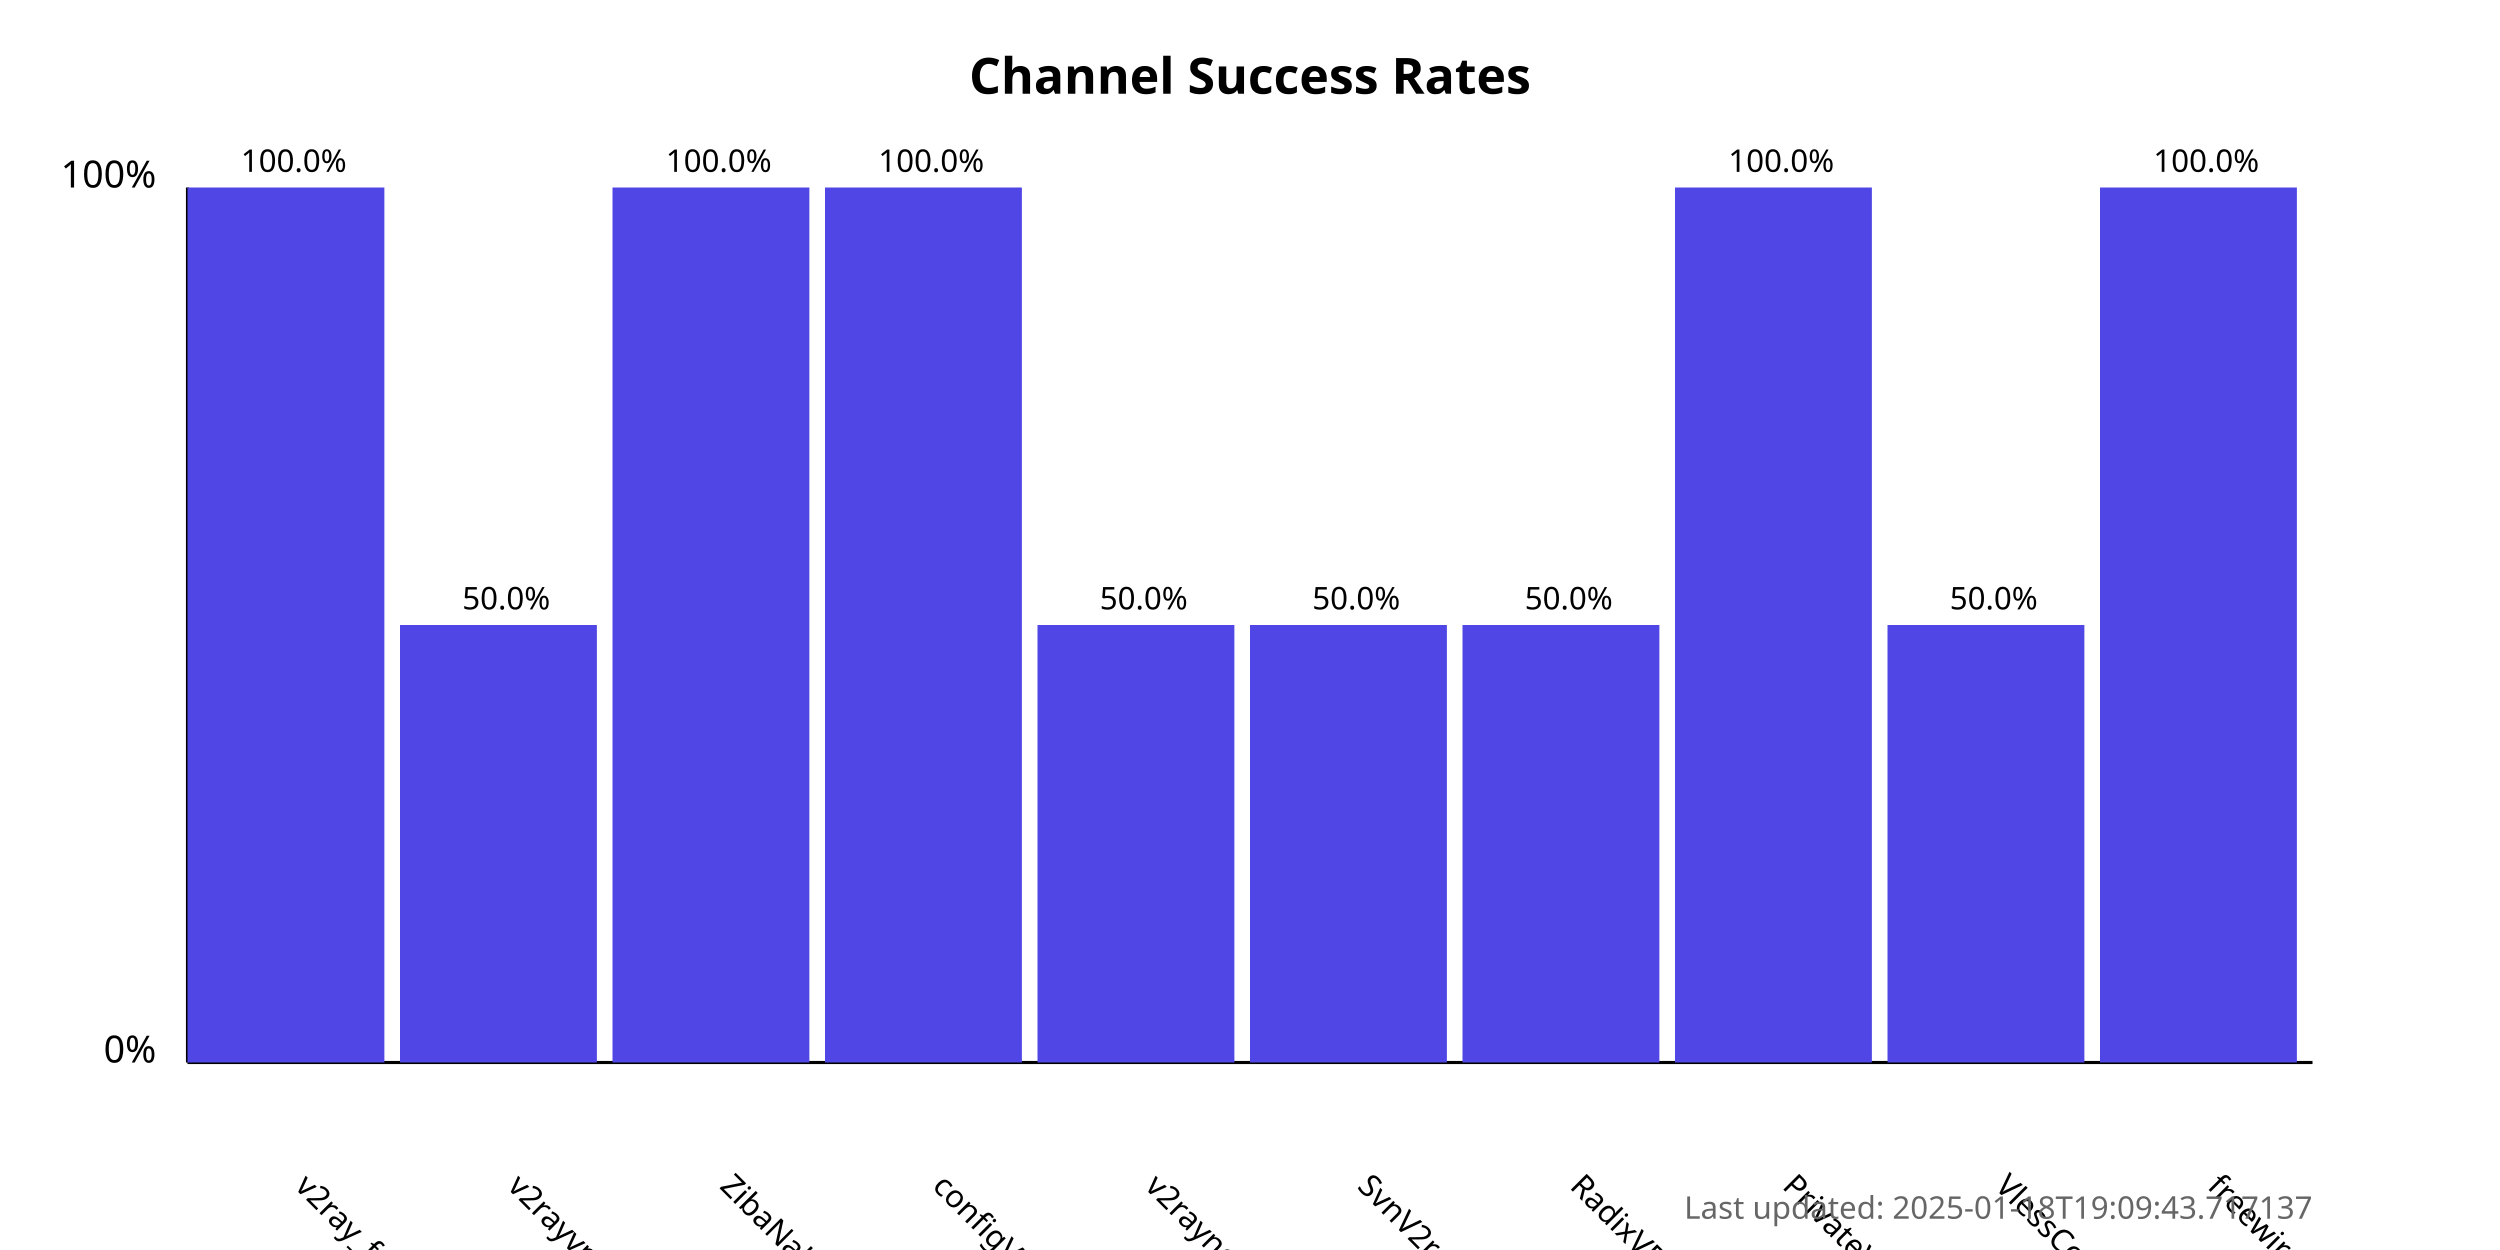
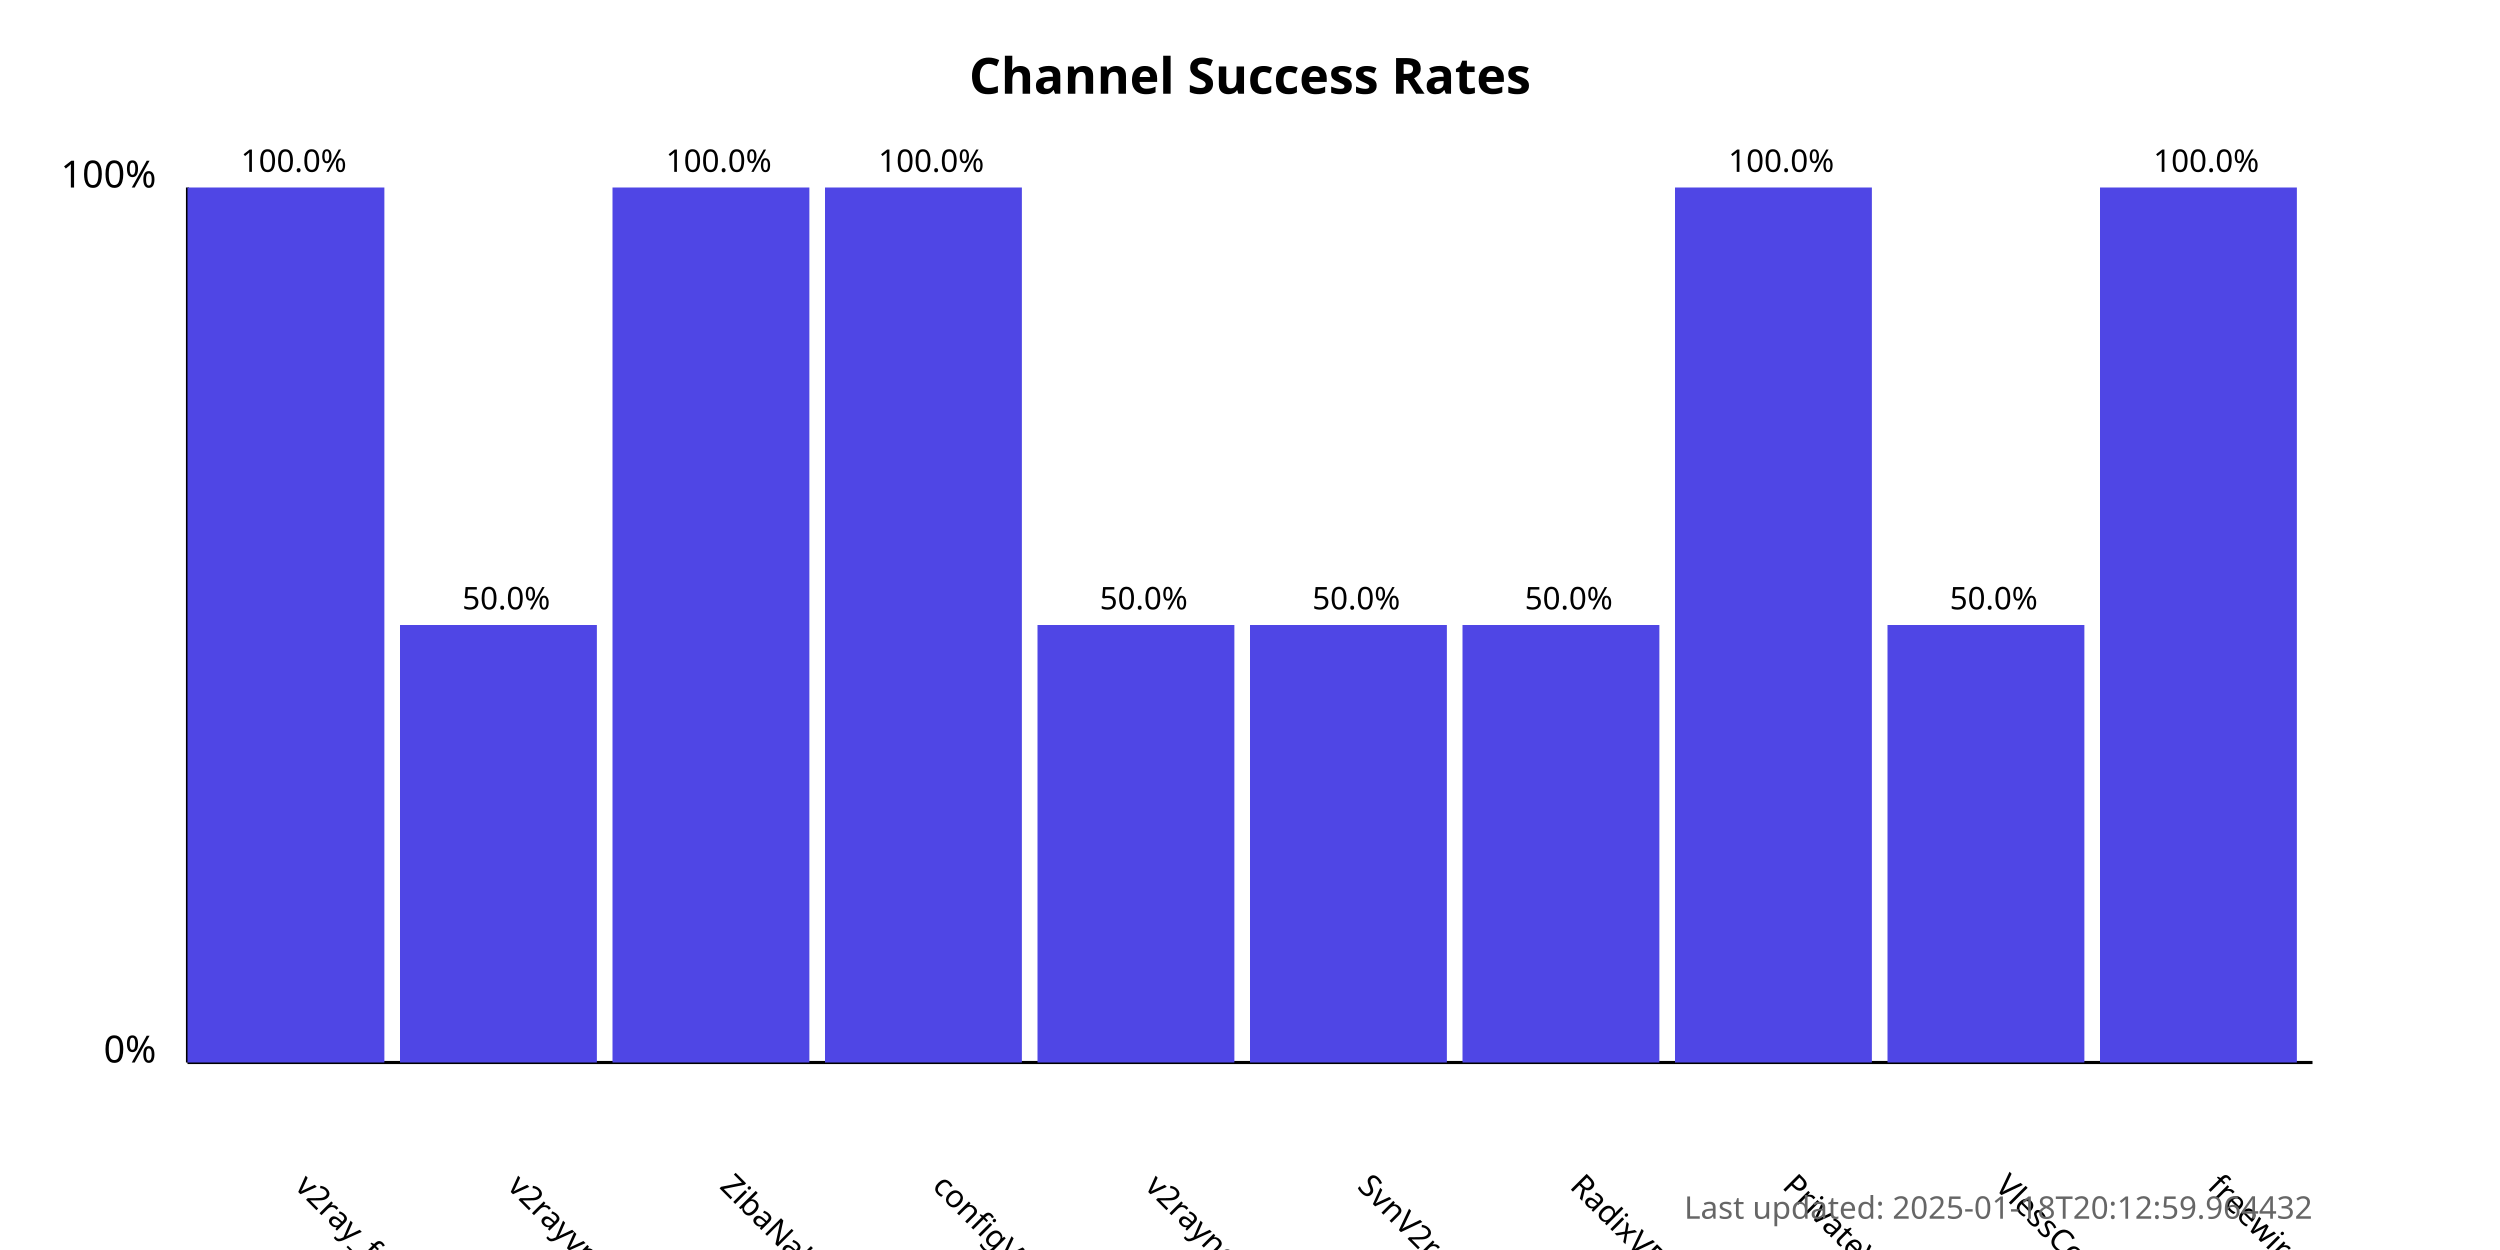
<svg xmlns="http://www.w3.org/2000/svg" width="800" height="400">
  <style>
            .chart-title { font: bold 16px sans-serif; }
            .axis-label { font: 12px sans-serif; }
            .tick-label { font: 10px sans-serif; }
            .bar { fill: #4f46e5; }
            .bar:hover { fill: #6366f1; }
            .timestamp { font: 10px sans-serif; fill: #666; }
        </style>
  <text x="400.0" y="30" text-anchor="middle" class="chart-title">
            Channel Success Rates
        </text>
  <line x1="60" y1="340" x2="60" y2="60" stroke="black" stroke-width="1" />
  <line x1="60" y1="340" x2="740" y2="340" stroke="black" stroke-width="1" />
  <text x="50" y="340" text-anchor="end" class="axis-label">0%</text>
  <text x="50" y="60" text-anchor="end" class="axis-label">100%</text>
  <g>
    <rect x="60" y="60.0" width="63.0" height="280.0" class="bar" />
    <text x="94.0" y="380" transform="rotate(45, 94.0, 380)" text-anchor="start" class="tick-label">
                v2ray_free_conf
            </text>
    <text x="94.0" y="55.0" text-anchor="middle" class="tick-label">
                100.0%
            </text>
  </g>
  <g>
    <rect x="128.0" y="200.0" width="63.0" height="140.0" class="bar" />
    <text x="162.0" y="380" transform="rotate(45, 162.0, 380)" text-anchor="start" class="tick-label">
                v2rayvpno
            </text>
    <text x="162.0" y="195.0" text-anchor="middle" class="tick-label">
                50.0%
            </text>
  </g>
  <g>
    <rect x="196.0" y="60.0" width="63.0" height="280.0" class="bar" />
    <text x="230.0" y="380" transform="rotate(45, 230.0, 380)" text-anchor="start" class="tick-label">
                ZibaNabz
            </text>
    <text x="230.0" y="55.0" text-anchor="middle" class="tick-label">
                100.0%
            </text>
  </g>
  <g>
    <rect x="264.0" y="60.0" width="63.0" height="280.0" class="bar" />
    <text x="298.0" y="380" transform="rotate(45, 298.0, 380)" text-anchor="start" class="tick-label">
                configV2rayForFree
            </text>
    <text x="298.0" y="55.0" text-anchor="middle" class="tick-label">
                100.0%
            </text>
  </g>
  <g>
    <rect x="332.0" y="200.0" width="63.0" height="140.0" class="bar" />
    <text x="366.0" y="380" transform="rotate(45, 366.0, 380)" text-anchor="start" class="tick-label">
                v2rayngvpn
            </text>
    <text x="366.0" y="195.0" text-anchor="middle" class="tick-label">
                50.0%
            </text>
  </g>
  <g>
    <rect x="400.0" y="200.0" width="63.0" height="140.0" class="bar" />
    <text x="434.0" y="380" transform="rotate(45, 434.0, 380)" text-anchor="start" class="tick-label">
                SvnV2ray
            </text>
    <text x="434.0" y="195.0" text-anchor="middle" class="tick-label">
                50.0%
            </text>
  </g>
  <g>
    <rect x="468.0" y="200.0" width="63.0" height="140.0" class="bar" />
    <text x="502.0" y="380" transform="rotate(45, 502.0, 380)" text-anchor="start" class="tick-label">
                RadixVPN
            </text>
    <text x="502.0" y="195.0" text-anchor="middle" class="tick-label">
                50.0%
            </text>
  </g>
  <g>
    <rect x="536.0" y="60.0" width="63.0" height="280.0" class="bar" />
    <text x="570.0" y="380" transform="rotate(45, 570.0, 380)" text-anchor="start" class="tick-label">
                PrivateVPNs
            </text>
    <text x="570.0" y="55.0" text-anchor="middle" class="tick-label">
                100.0%
            </text>
  </g>
  <g>
    <rect x="604.0" y="200.0" width="63.0" height="140.0" class="bar" />
    <text x="638.0" y="380" transform="rotate(45, 638.0, 380)" text-anchor="start" class="tick-label">
                VlessConfig
            </text>
    <text x="638.0" y="195.0" text-anchor="middle" class="tick-label">
                50.0%
            </text>
  </g>
  <g>
    <rect x="672.0" y="60.0" width="63.0" height="280.0" class="bar" />
    <text x="706.0" y="380" transform="rotate(45, 706.0, 380)" text-anchor="start" class="tick-label">
                freewireguard
            </text>
    <text x="706.0" y="55.0" text-anchor="middle" class="tick-label">
                100.0%
            </text>
  </g>
  <text x="740" y="390" text-anchor="end" class="timestamp">
-             Last updated: 2025-01-18T19:09:43.717137
+             Last updated: 2025-01-18T20:12:59.964432
        </text>
</svg>
